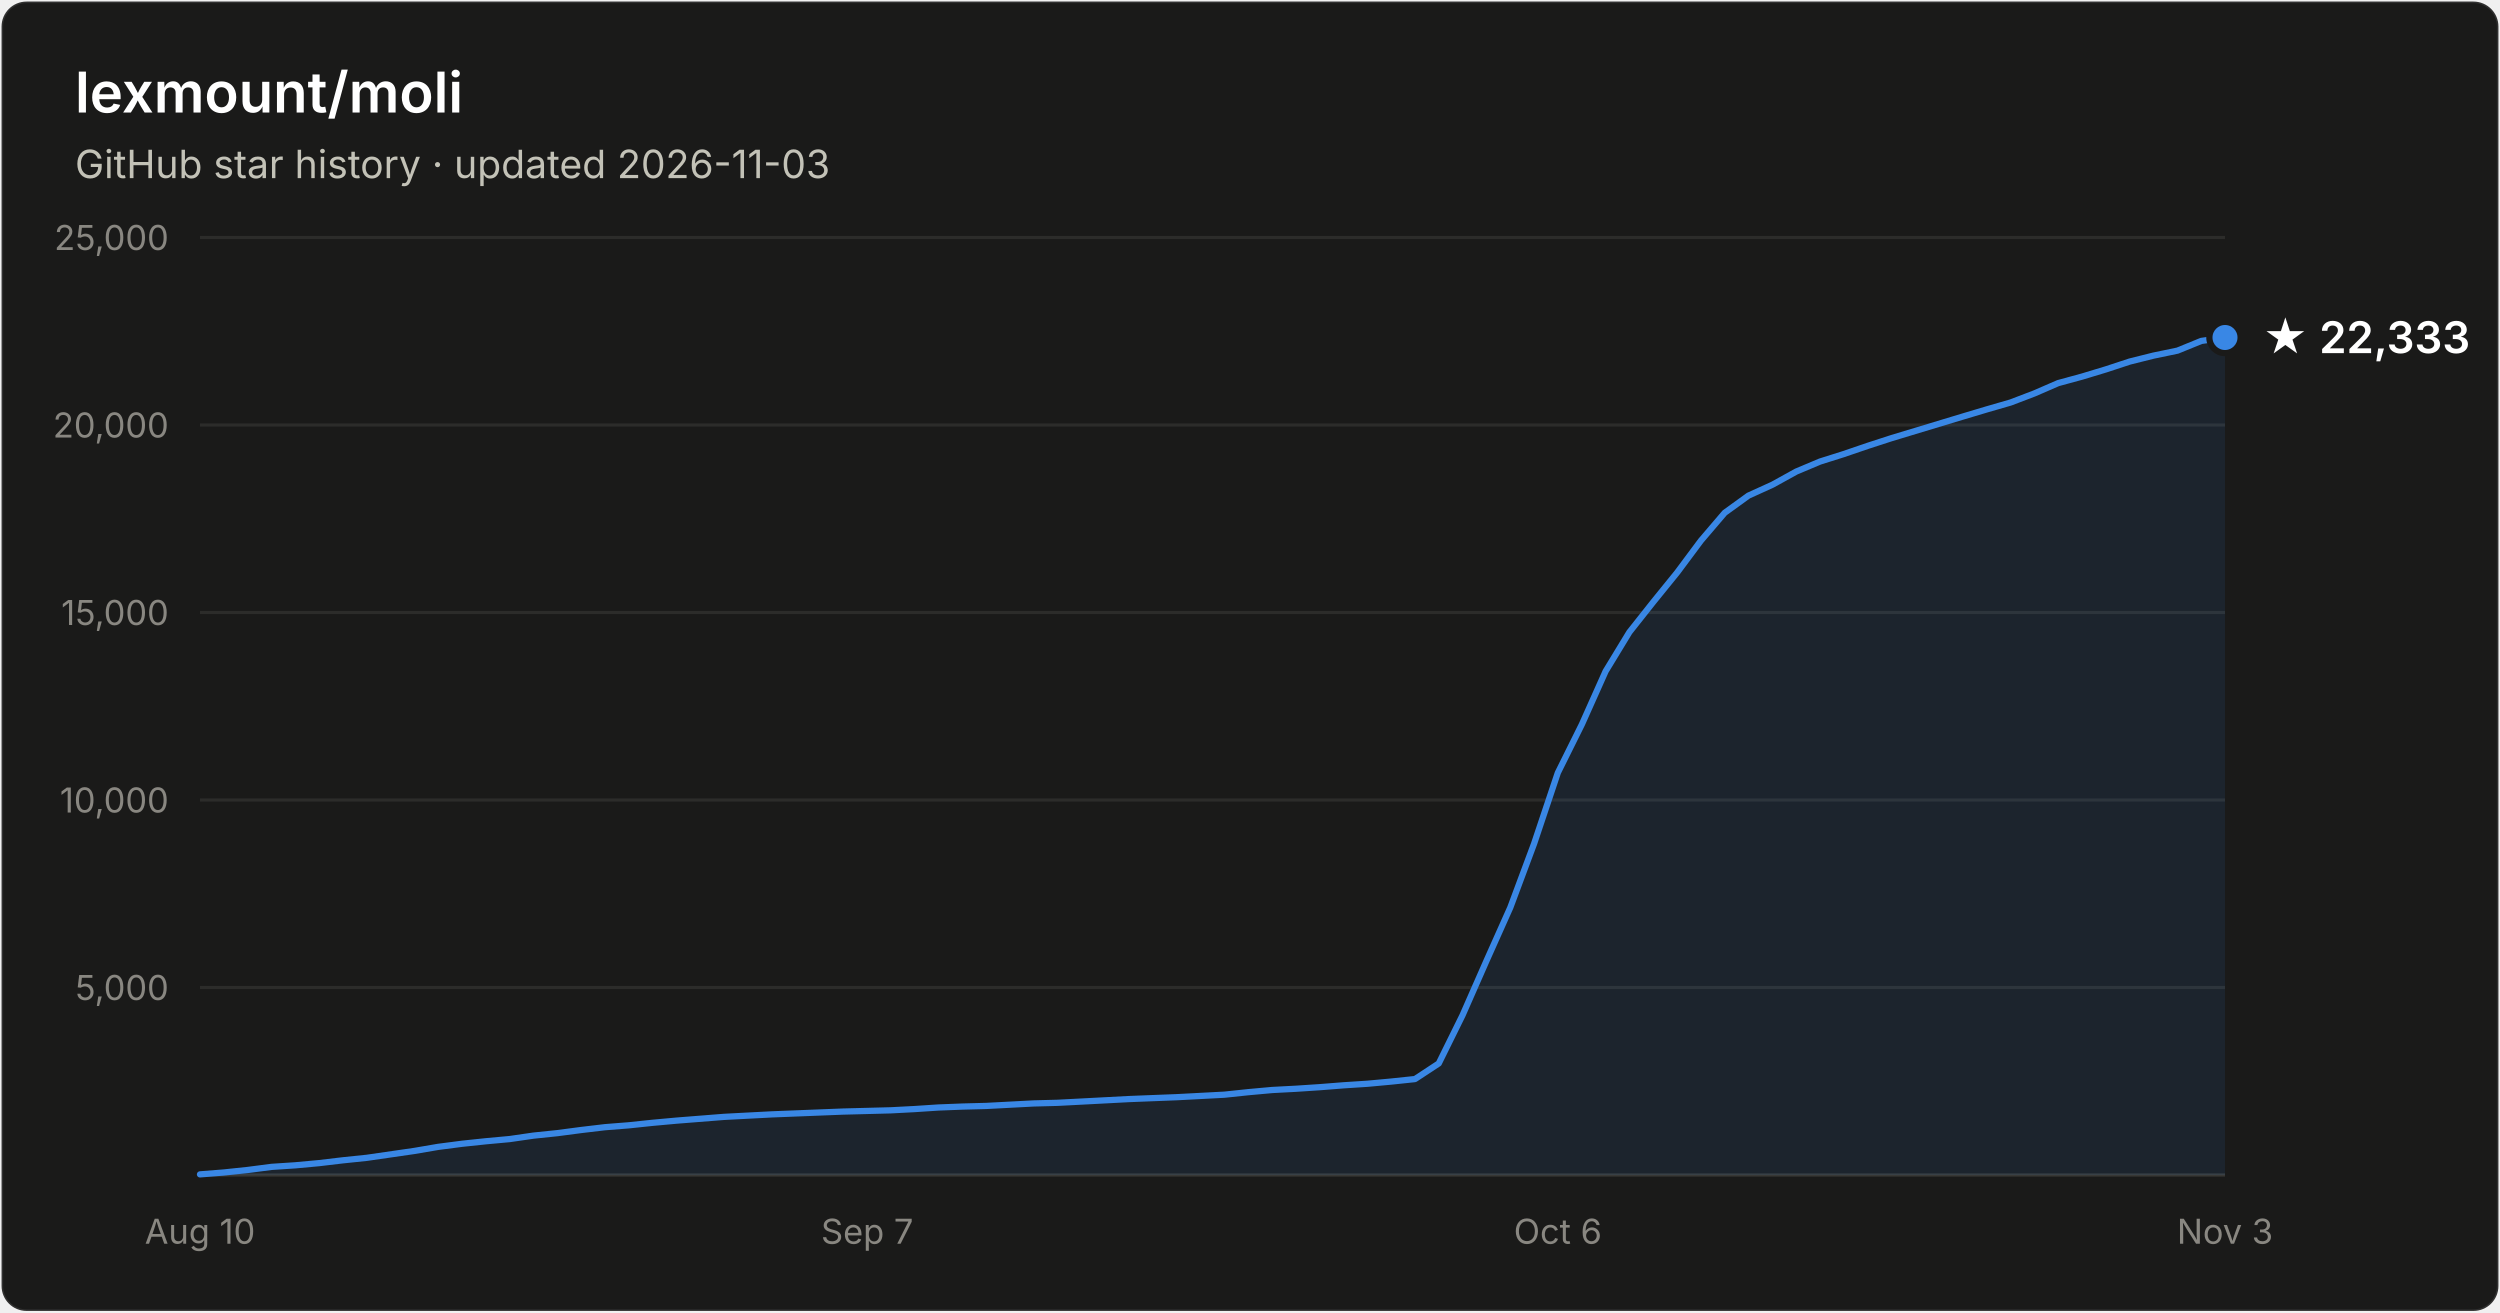
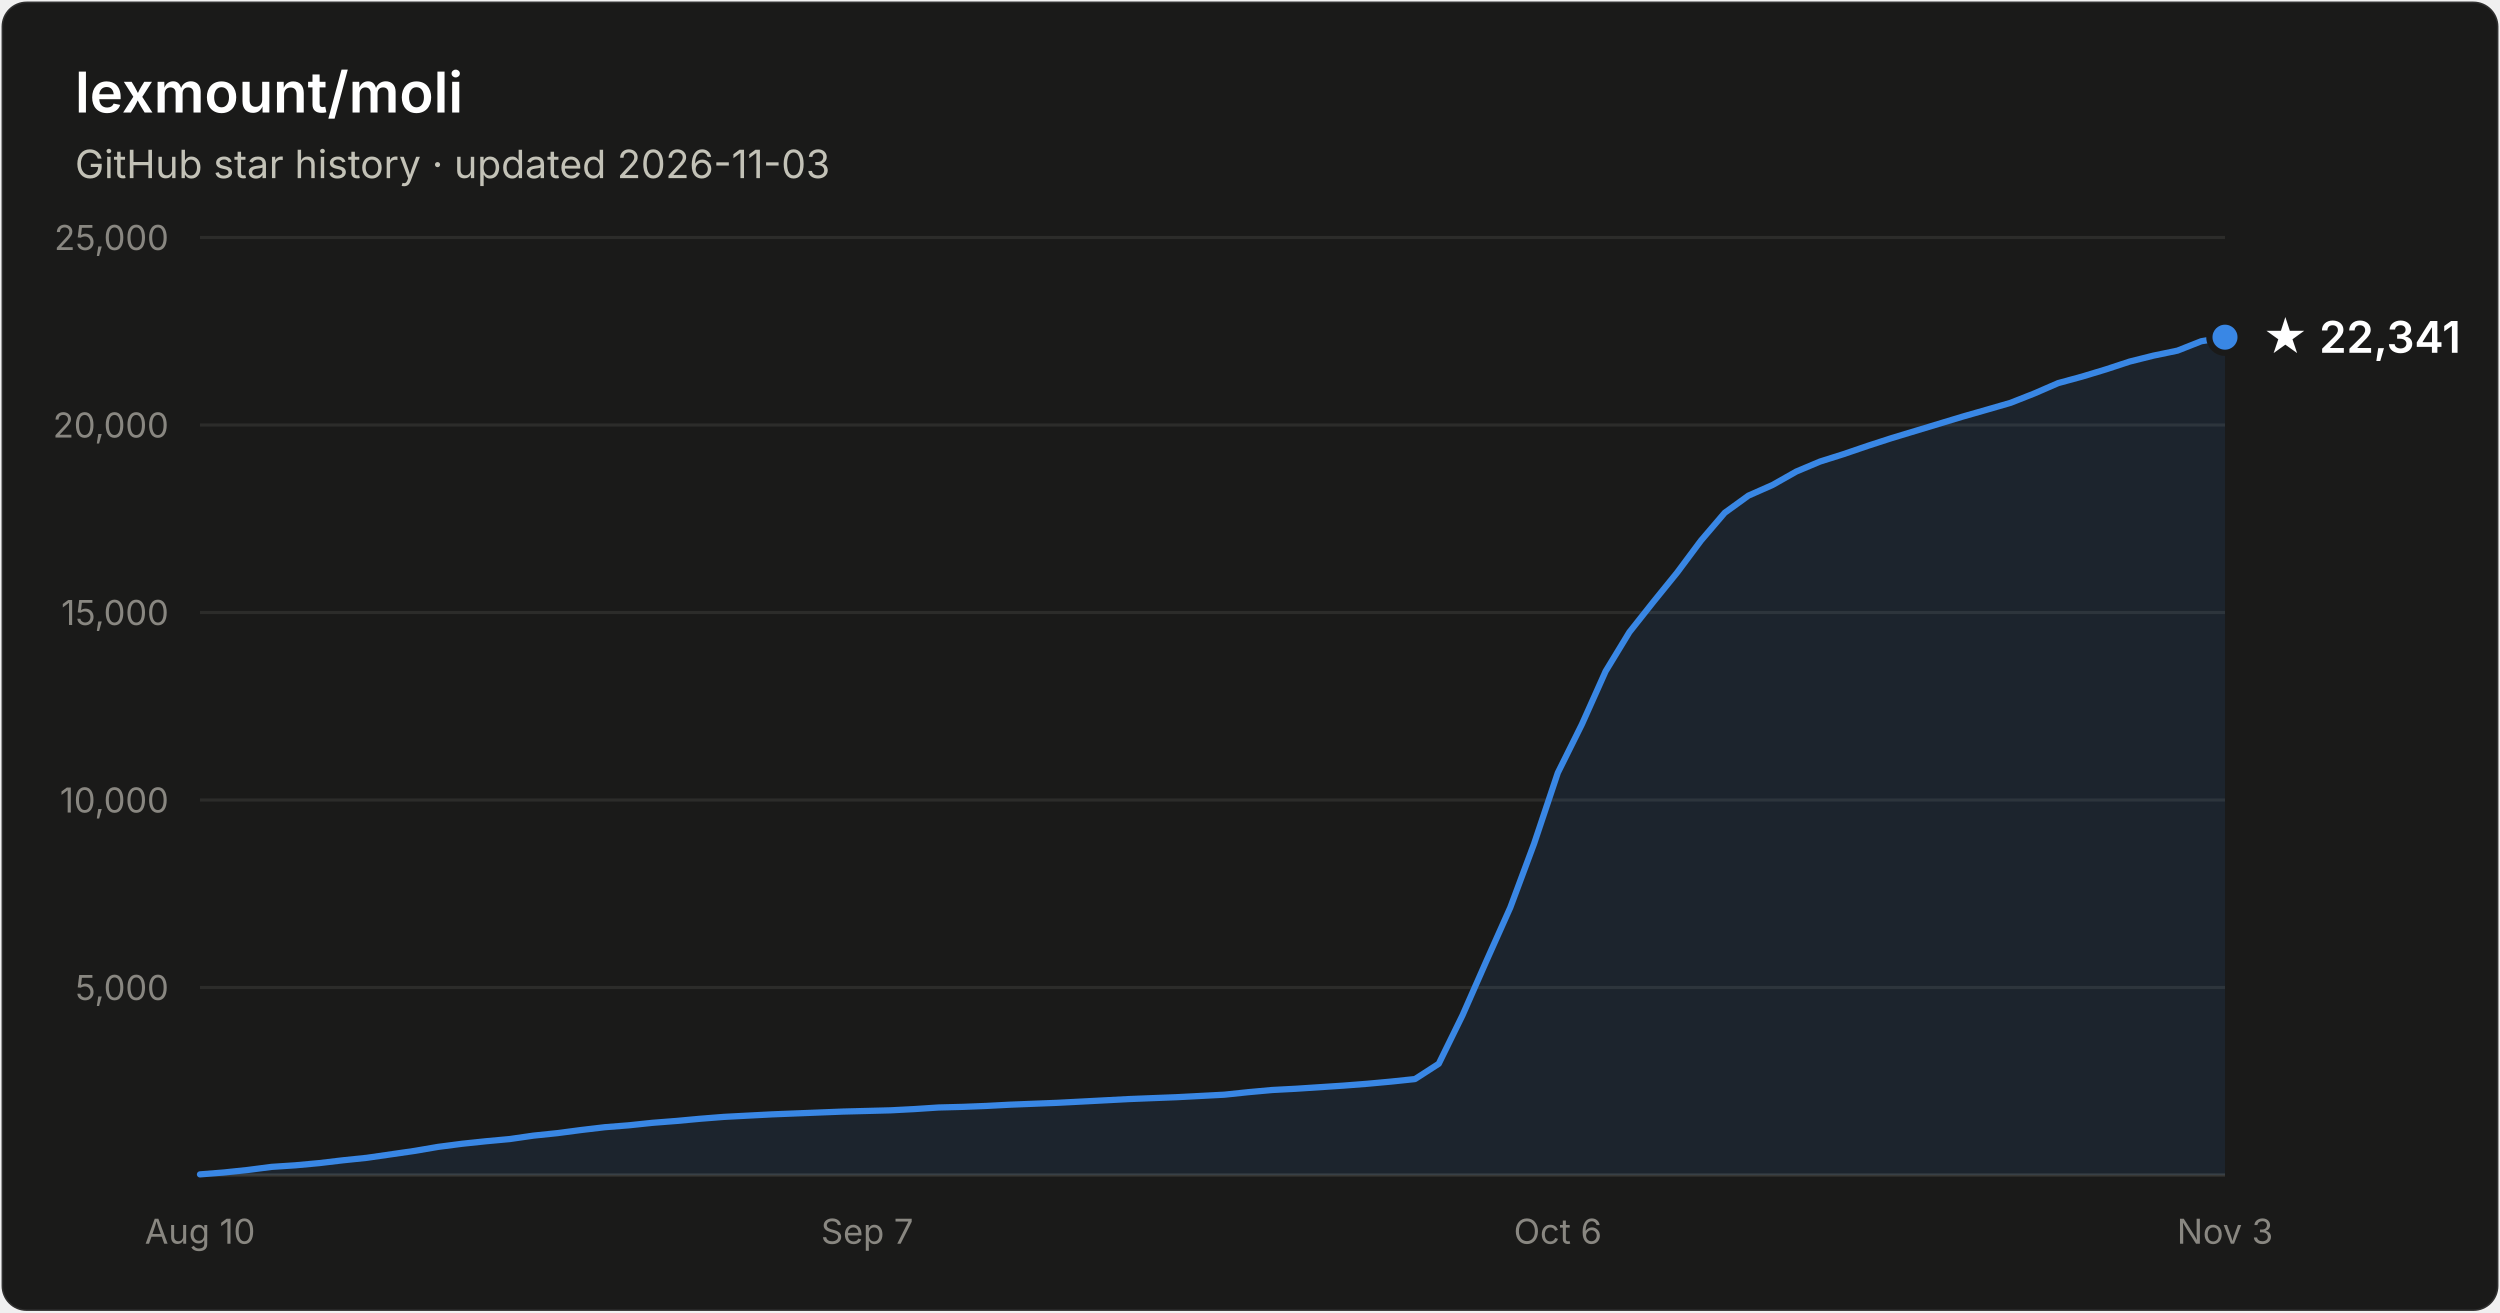
- <svg xmlns="http://www.w3.org/2000/svg" width="800" height="420" viewBox="0 0 800 420" font-family="system-ui, -apple-system, Segoe UI, sans-serif" role="img" aria-label="Star history of lexmount/moli: 22,333 stars as of 2026-11-03">
+ <svg xmlns="http://www.w3.org/2000/svg" width="800" height="420" viewBox="0 0 800 420" font-family="system-ui, -apple-system, Segoe UI, sans-serif" role="img" aria-label="Star history of lexmount/moli: 22,341 stars as of 2026-11-03">
  <rect x="0.5" y="0.5" width="799" height="419" rx="8" fill="#1a1a19" stroke="rgba(255,255,255,0.10)" />
  <text x="24" y="36" fill="#ffffff" font-size="18" font-weight="600">lexmount/moli</text>
  <text x="24" y="57" fill="#c3c2b7" font-size="12.5">GitHub star history · updated 2026-11-03</text>
  <line x1="64" y1="316.0" x2="712" y2="316.0" stroke="#2c2c2a" stroke-width="1" />
  <text x="54" y="320.0" text-anchor="end" fill="#898781" font-size="11" style="font-variant-numeric:tabular-nums">5,000</text>
  <line x1="64" y1="256.0" x2="712" y2="256.0" stroke="#2c2c2a" stroke-width="1" />
  <text x="54" y="260.0" text-anchor="end" fill="#898781" font-size="11" style="font-variant-numeric:tabular-nums">10,000</text>
  <line x1="64" y1="196.0" x2="712" y2="196.0" stroke="#2c2c2a" stroke-width="1" />
  <text x="54" y="200.0" text-anchor="end" fill="#898781" font-size="11" style="font-variant-numeric:tabular-nums">15,000</text>
  <line x1="64" y1="136.0" x2="712" y2="136.0" stroke="#2c2c2a" stroke-width="1" />
  <text x="54" y="140.0" text-anchor="end" fill="#898781" font-size="11" style="font-variant-numeric:tabular-nums">20,000</text>
  <line x1="64" y1="76.0" x2="712" y2="76.0" stroke="#2c2c2a" stroke-width="1" />
  <text x="54" y="80.0" text-anchor="end" fill="#898781" font-size="11" style="font-variant-numeric:tabular-nums">25,000</text>
  <line x1="64" y1="376" x2="712" y2="376" stroke="#383835" stroke-width="1" />
  <text x="64.0" y="398" text-anchor="middle" fill="#898781" font-size="11" style="font-variant-numeric:tabular-nums">Aug 10</text>
  <text x="277.5" y="398" text-anchor="middle" fill="#898781" font-size="11" style="font-variant-numeric:tabular-nums">Sep 7</text>
  <text x="498.5" y="398" text-anchor="middle" fill="#898781" font-size="11" style="font-variant-numeric:tabular-nums">Oct 6</text>
  <text x="712.0" y="398" text-anchor="middle" fill="#898781" font-size="11" style="font-variant-numeric:tabular-nums">Nov 3</text>
-   <path d="M64.0 375.8 L71.6 375.2 L79.2 374.4 L86.9 373.4 L94.5 372.9 L102.1 372.2 L109.7 371.3 L117.4 370.5 L125.0 369.4 L132.6 368.3 L140.2 367.0 L147.9 366.0 L155.5 365.2 L163.1 364.5 L170.7 363.4 L178.4 362.6 L186.0 361.6 L193.6 360.7 L201.2 360.1 L208.8 359.3 L216.5 358.6 L224.1 358.0 L231.7 357.4 L239.3 357.0 L247.0 356.6 L254.6 356.3 L262.2 356.0 L269.8 355.7 L277.5 355.5 L285.1 355.3 L292.7 354.9 L300.3 354.4 L308.0 354.1 L315.6 353.9 L323.2 353.5 L330.8 353.1 L338.4 352.9 L346.1 352.5 L353.7 352.1 L361.3 351.7 L368.9 351.4 L376.6 351.1 L384.2 350.7 L391.8 350.3 L399.4 349.5 L407.1 348.8 L414.7 348.4 L422.3 347.9 L429.9 347.3 L437.6 346.8 L445.2 346.1 L452.8 345.3 L460.4 340.3 L468.0 324.9 L475.7 307.4 L483.3 290.4 L490.9 270.0 L498.5 247.3 L506.2 231.8 L513.8 214.8 L521.4 202.3 L529.0 192.7 L536.7 183.2 L544.3 173.0 L551.9 164.1 L559.5 158.6 L567.2 155.1 L574.8 150.9 L582.4 147.7 L590.0 145.3 L597.6 142.7 L605.3 140.2 L612.9 137.9 L620.5 135.6 L628.1 133.3 L635.8 131.0 L643.4 128.8 L651.0 125.9 L658.6 122.6 L666.3 120.5 L673.9 118.2 L681.5 115.7 L689.1 113.8 L696.8 112.2 L704.4 109.1 L712.0 108.0 L712.0 376 L64.0 376 Z" fill="#3987e5" fill-opacity="0.1" />
-   <path d="M64.0 375.8 L71.6 375.2 L79.2 374.4 L86.9 373.4 L94.5 372.9 L102.1 372.2 L109.7 371.3 L117.4 370.5 L125.0 369.4 L132.6 368.3 L140.2 367.0 L147.9 366.0 L155.5 365.2 L163.1 364.5 L170.7 363.4 L178.4 362.6 L186.0 361.6 L193.6 360.7 L201.2 360.1 L208.8 359.3 L216.5 358.6 L224.1 358.0 L231.7 357.4 L239.3 357.0 L247.0 356.6 L254.6 356.3 L262.2 356.0 L269.8 355.7 L277.5 355.5 L285.1 355.3 L292.7 354.9 L300.3 354.4 L308.0 354.1 L315.6 353.9 L323.2 353.5 L330.8 353.1 L338.4 352.9 L346.1 352.5 L353.7 352.1 L361.3 351.7 L368.9 351.4 L376.6 351.1 L384.2 350.7 L391.8 350.3 L399.4 349.5 L407.1 348.8 L414.7 348.4 L422.3 347.9 L429.9 347.3 L437.6 346.8 L445.2 346.1 L452.8 345.3 L460.4 340.3 L468.0 324.9 L475.7 307.4 L483.3 290.4 L490.9 270.0 L498.5 247.3 L506.2 231.8 L513.8 214.8 L521.4 202.3 L529.0 192.7 L536.7 183.2 L544.3 173.0 L551.9 164.1 L559.5 158.6 L567.2 155.1 L574.8 150.9 L582.4 147.7 L590.0 145.3 L597.6 142.7 L605.3 140.2 L612.9 137.9 L620.5 135.6 L628.1 133.3 L635.8 131.0 L643.4 128.8 L651.0 125.9 L658.6 122.6 L666.3 120.5 L673.9 118.2 L681.5 115.7 L689.1 113.8 L696.8 112.2 L704.4 109.1 L712.0 108.0" fill="none" stroke="#3987e5" stroke-width="2" stroke-linejoin="round" stroke-linecap="round" />
-   <circle cx="712.0" cy="108.0" r="5" fill="#3987e5" stroke="#1a1a19" stroke-width="2" />
-   <text x="724.0" y="113.0" fill="#ffffff" font-size="14" font-weight="600">★ 22,333</text>
+   <path d="M64.0 375.8 L71.6 375.2 L79.2 374.4 L86.9 373.4 L94.5 372.9 L102.1 372.2 L109.7 371.3 L117.4 370.5 L125.0 369.4 L132.6 368.3 L140.2 367.0 L147.9 366.0 L155.5 365.2 L163.1 364.5 L170.7 363.4 L178.4 362.6 L186.0 361.6 L193.6 360.7 L201.2 360.1 L208.8 359.3 L216.5 358.7 L224.1 358.0 L231.7 357.4 L239.3 357.0 L247.0 356.6 L254.6 356.3 L262.2 356.0 L269.8 355.7 L277.5 355.5 L285.1 355.3 L292.7 354.9 L300.3 354.4 L308.0 354.2 L315.6 353.9 L323.2 353.5 L330.8 353.2 L338.4 352.9 L346.1 352.5 L353.7 352.1 L361.3 351.7 L368.9 351.4 L376.6 351.1 L384.2 350.7 L391.8 350.3 L399.4 349.5 L407.1 348.8 L414.7 348.4 L422.3 347.9 L429.9 347.4 L437.6 346.8 L445.2 346.1 L452.8 345.3 L460.4 340.4 L468.0 324.9 L475.7 307.4 L483.3 290.4 L490.9 270.0 L498.5 247.3 L506.2 231.8 L513.8 214.8 L521.4 202.3 L529.0 192.7 L536.7 183.2 L544.3 173.0 L551.9 164.1 L559.5 158.6 L567.2 155.2 L574.8 150.9 L582.4 147.7 L590.0 145.3 L597.6 142.7 L605.3 140.2 L612.9 137.9 L620.5 135.6 L628.1 133.3 L635.8 131.1 L643.4 128.9 L651.0 125.9 L658.6 122.6 L666.3 120.5 L673.9 118.2 L681.5 115.7 L689.1 113.8 L696.8 112.2 L704.4 109.2 L712.0 107.9 L712.0 376 L64.0 376 Z" fill="#3987e5" fill-opacity="0.1" />
+   <path d="M64.0 375.8 L71.6 375.2 L79.2 374.4 L86.9 373.4 L94.5 372.9 L102.1 372.2 L109.7 371.3 L117.4 370.5 L125.0 369.4 L132.6 368.3 L140.2 367.0 L147.9 366.0 L155.5 365.2 L163.1 364.5 L170.7 363.4 L178.4 362.6 L186.0 361.6 L193.6 360.7 L201.2 360.1 L208.8 359.3 L216.5 358.7 L224.1 358.0 L231.7 357.4 L239.3 357.0 L247.0 356.6 L254.6 356.3 L262.2 356.0 L269.8 355.7 L277.5 355.5 L285.1 355.3 L292.7 354.9 L300.3 354.4 L308.0 354.2 L315.6 353.9 L323.2 353.5 L330.8 353.2 L338.4 352.9 L346.1 352.5 L353.7 352.1 L361.3 351.7 L368.9 351.4 L376.6 351.1 L384.2 350.7 L391.8 350.3 L399.4 349.5 L407.1 348.8 L414.7 348.4 L422.3 347.9 L429.9 347.4 L437.6 346.8 L445.2 346.1 L452.8 345.3 L460.4 340.4 L468.0 324.9 L475.7 307.4 L483.3 290.4 L490.9 270.0 L498.5 247.3 L506.2 231.8 L513.8 214.8 L521.4 202.3 L529.0 192.7 L536.7 183.2 L544.3 173.0 L551.9 164.1 L559.5 158.6 L567.2 155.2 L574.8 150.9 L582.4 147.7 L590.0 145.3 L597.6 142.7 L605.3 140.2 L612.9 137.9 L620.5 135.6 L628.1 133.3 L635.8 131.1 L643.4 128.9 L651.0 125.9 L658.6 122.6 L666.3 120.5 L673.9 118.2 L681.5 115.7 L689.1 113.8 L696.8 112.2 L704.4 109.2 L712.0 107.9" fill="none" stroke="#3987e5" stroke-width="2" stroke-linejoin="round" stroke-linecap="round" />
+   <circle cx="712.0" cy="107.9" r="5" fill="#3987e5" stroke="#1a1a19" stroke-width="2" />
+   <text x="724.0" y="112.9" fill="#ffffff" font-size="14" font-weight="600">★ 22,341</text>
</svg>
